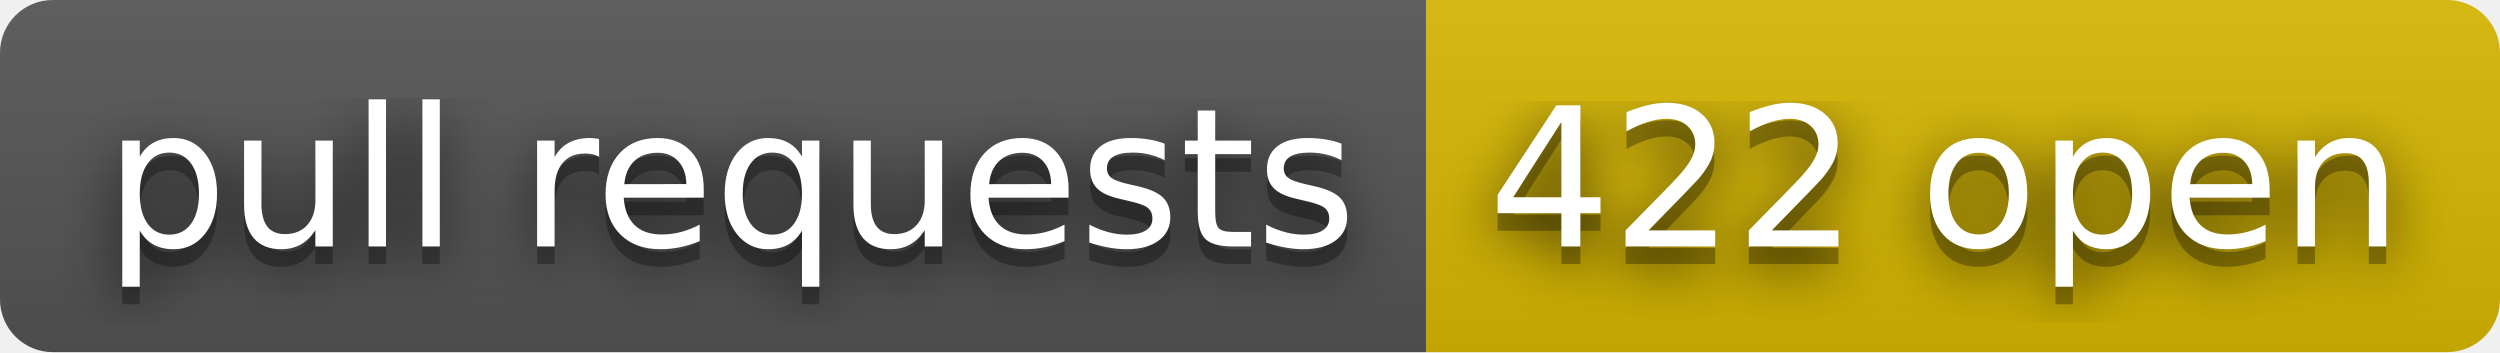
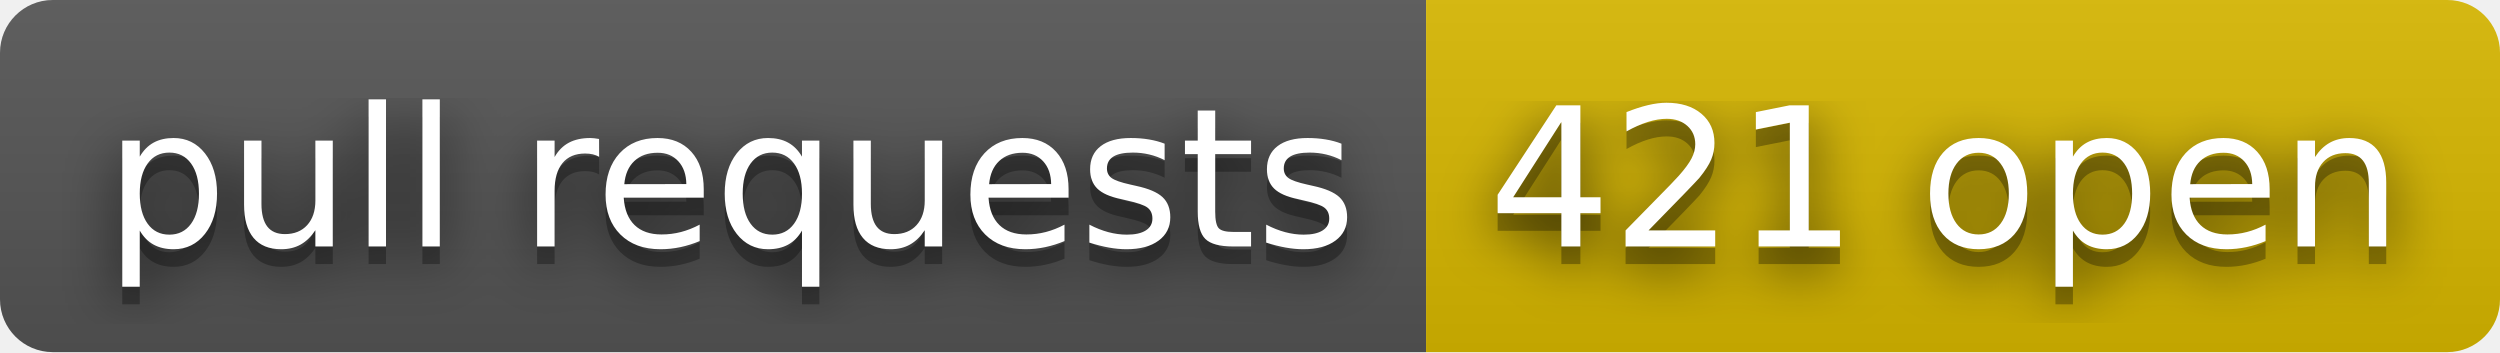
- <svg xmlns="http://www.w3.org/2000/svg" width="142" height="20" role="img" aria-label="pull requests: 422 open">
+ <svg xmlns="http://www.w3.org/2000/svg" width="142" height="20" role="img" aria-label="pull requests: 421 open">
  <filter id="blur">
    <feGaussianBlur stdDeviation="16" />
  </filter>
  <linearGradient id="s" x2="0" y2="100%">
    <stop offset="0" stop-color="#bbb" stop-opacity=".1" />
    <stop offset="1" stop-opacity=".1" />
  </linearGradient>
  <clipPath id="r">
    <rect width="142" height="20" rx="3" />
  </clipPath>
  <g clip-path="url(#r)">
    <rect width="81" height="20" fill="#555" />
    <rect x="81" width="61" height="20" fill="#d8b800" />
    <rect width="142" height="20" fill="url(#s)" />
  </g>
  <g fill="#fff" text-anchor="middle" font-family="Verdana,Geneva,DejaVu Sans,sans-serif" text-rendering="geometricPrecision" font-size="110">
    <g transform="scale(.1)">
      <g aria-hidden="true" fill="#010101">
        <text x="415" y="150" fill-opacity=".8" filter="url(#blur)" textLength="710">pull requests</text>
        <text x="415" y="150" fill-opacity=".3" textLength="710">pull requests</text>
      </g>
      <text x="415" y="140" textLength="710">pull requests</text>
    </g>
    <g transform="scale(.1)">
      <g aria-hidden="true" fill="#010101">
-         <text x="1105" y="150" fill-opacity=".8" filter="url(#blur)" textLength="510">422 open</text>
-         <text x="1105" y="150" fill-opacity=".3" textLength="510">422 open</text>
+         <text x="1105" y="150" fill-opacity=".8" filter="url(#blur)" textLength="510">421 open</text>
+         <text x="1105" y="150" fill-opacity=".3" textLength="510">421 open</text>
      </g>
-       <text x="1105" y="140" textLength="510">422 open</text>
+       <text x="1105" y="140" textLength="510">421 open</text>
    </g>
  </g>
</svg>
